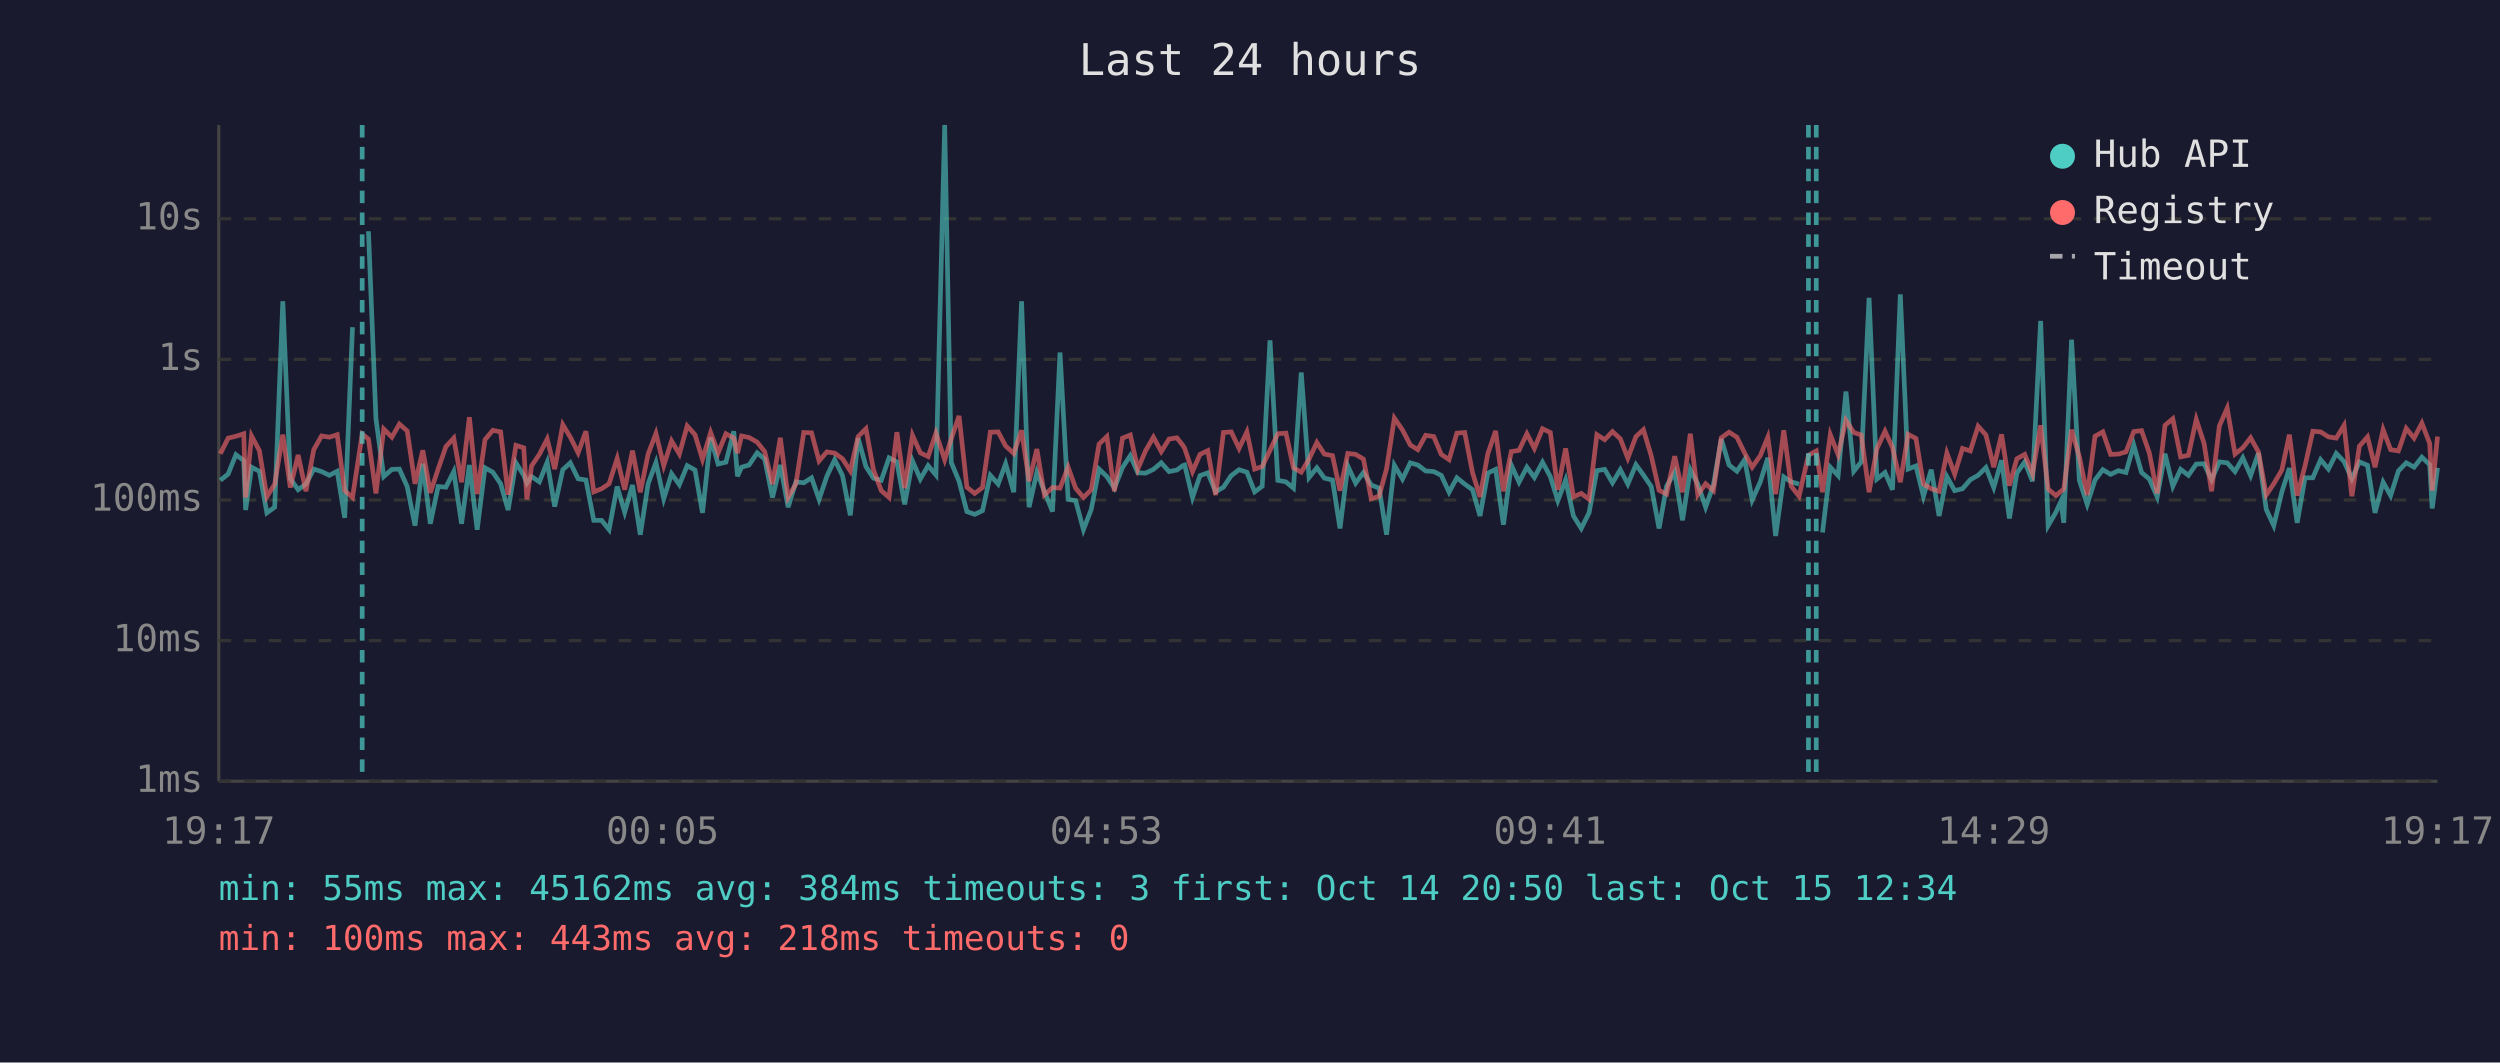
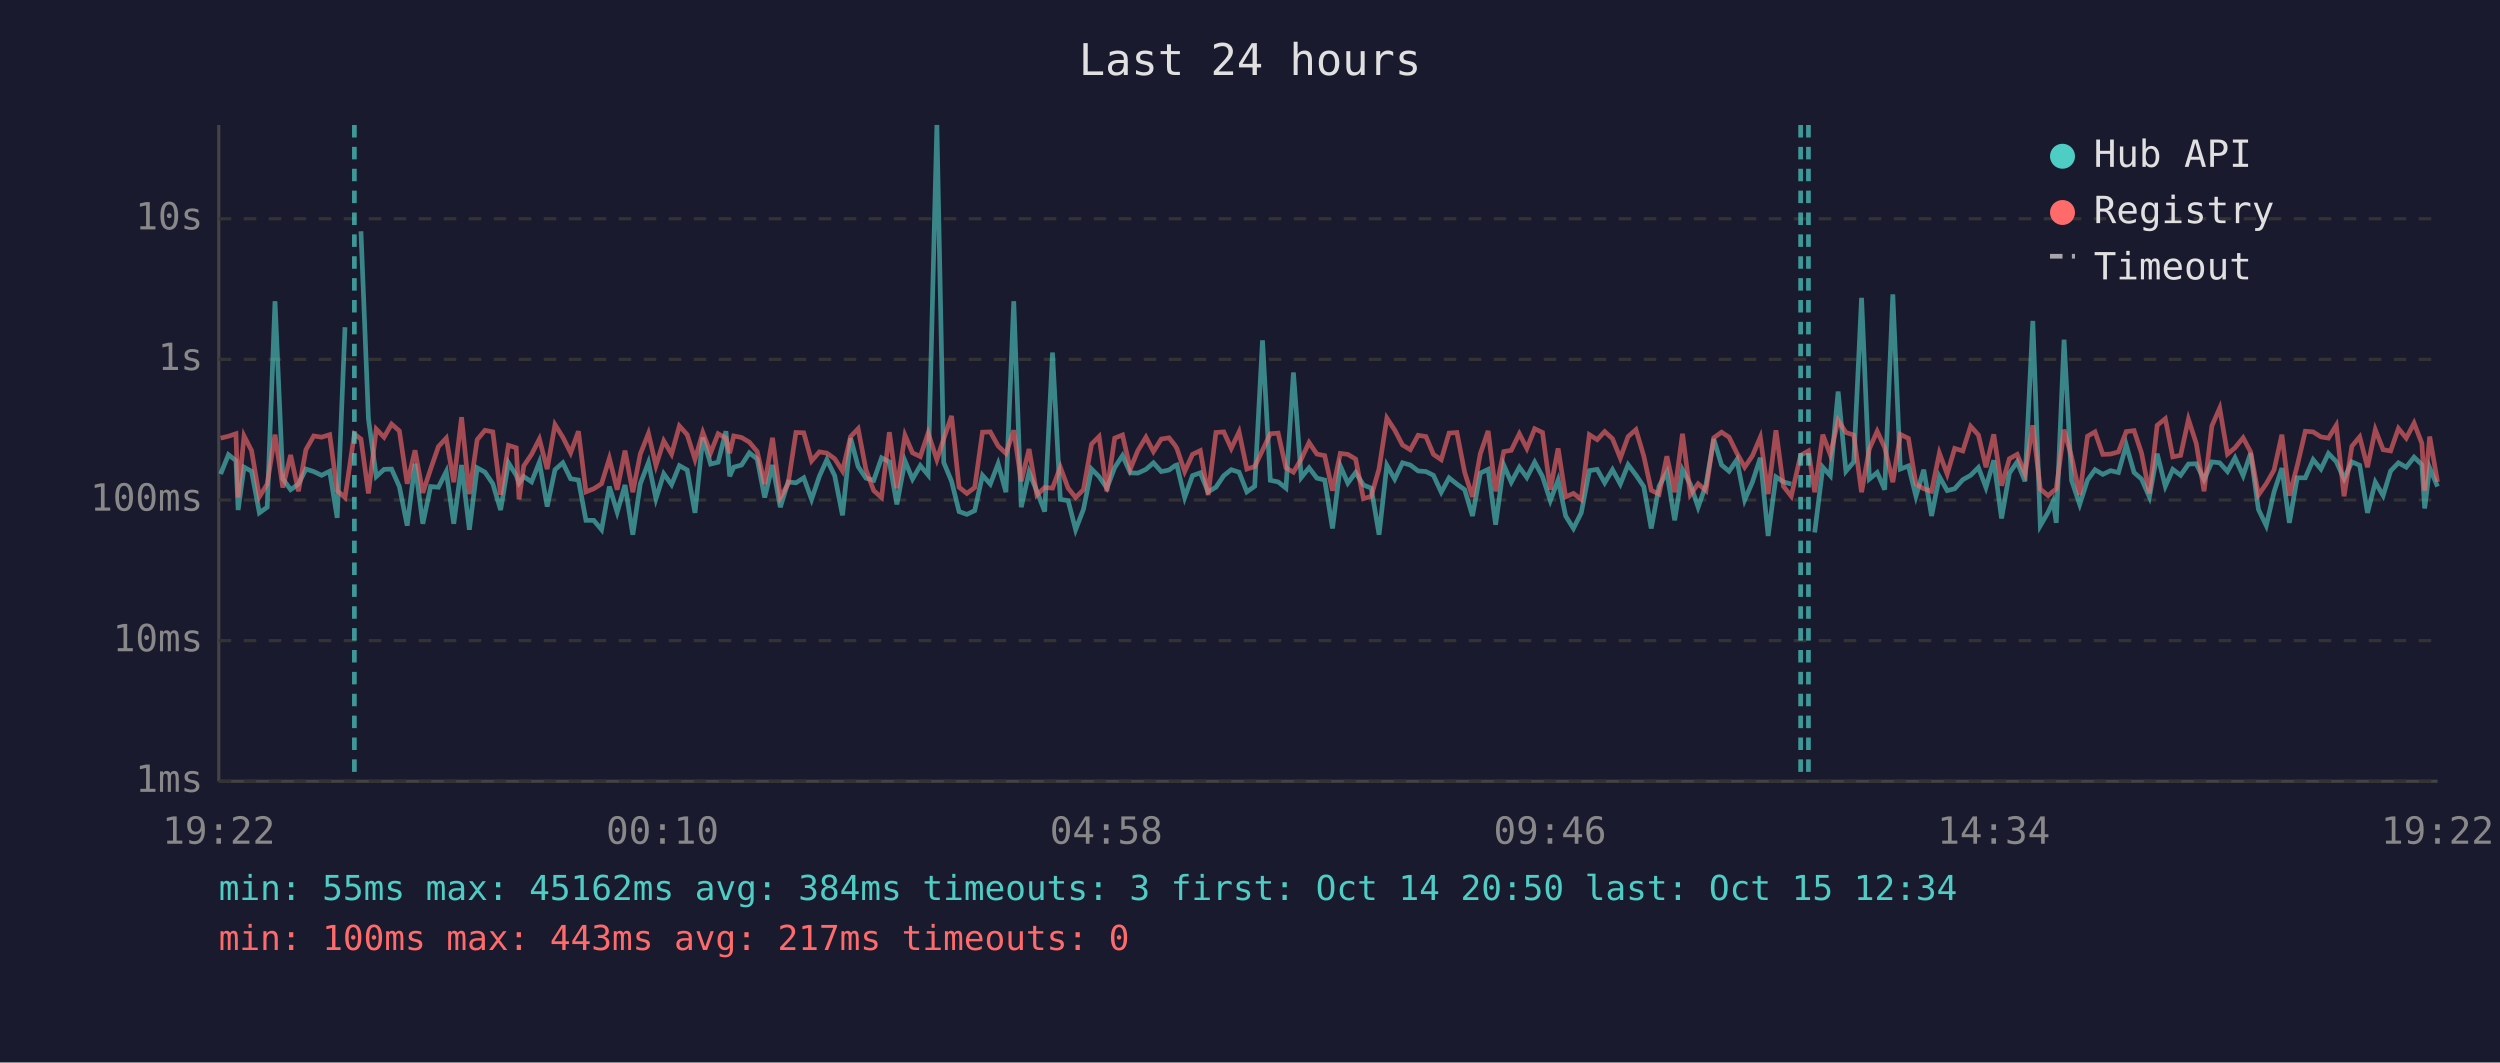
<svg xmlns="http://www.w3.org/2000/svg" viewBox="0 0 800 340" font-family="monospace" font-size="12">
  <rect width="800" height="340" fill="#1a1a2e" />
  <text x="400" y="24" fill="#e0e0e0" font-size="14" text-anchor="middle">Last 24 hours</text>
  <line x1="70" y1="40" x2="70" y2="250" stroke="#444" stroke-width="1" />
  <line x1="70" y1="250" x2="780" y2="250" stroke="#444" stroke-width="1" />
  <line x1="70" y1="250" x2="780" y2="250" stroke="#333" stroke-width="1" stroke-dasharray="4" />
  <text x="65" y="250" fill="#888" text-anchor="end" dominant-baseline="middle">1ms</text>
  <line x1="70" y1="205" x2="780" y2="205" stroke="#333" stroke-width="1" stroke-dasharray="4" />
  <text x="65" y="205" fill="#888" text-anchor="end" dominant-baseline="middle">10ms</text>
  <line x1="70" y1="160" x2="780" y2="160" stroke="#333" stroke-width="1" stroke-dasharray="4" />
  <text x="65" y="160" fill="#888" text-anchor="end" dominant-baseline="middle">100ms</text>
  <line x1="70" y1="115" x2="780" y2="115" stroke="#333" stroke-width="1" stroke-dasharray="4" />
  <text x="65" y="115" fill="#888" text-anchor="end" dominant-baseline="middle">1s</text>
  <line x1="70" y1="70" x2="780" y2="70" stroke="#333" stroke-width="1" stroke-dasharray="4" />
  <text x="65" y="70" fill="#888" text-anchor="end" dominant-baseline="middle">10s</text>
-   <text x="70" y="270" fill="#888" text-anchor="middle">19:17</text>
-   <text x="212" y="270" fill="#888" text-anchor="middle">00:05</text>
-   <text x="354" y="270" fill="#888" text-anchor="middle">04:53</text>
-   <text x="496" y="270" fill="#888" text-anchor="middle">09:41</text>
-   <text x="638" y="270" fill="#888" text-anchor="middle">14:29</text>
-   <text x="780" y="270" fill="#888" text-anchor="middle">19:17</text>
-   <polyline points="70.5,153.7 73.0,151.7 75.5,145.5 78.0,147.4 78.6,163.2 80.5,149.5 83.0,150.8 85.4,164.1 87.9,162.3 90.5,96.4 92.9,153.2 95.4,156.7 97.9,154.9 100.4,150.1 102.9,150.9 105.4,152.1 107.9,150.8 110.3,165.7 112.8,104.7" fill="none" stroke="#4ecdc4" stroke-width="1.5" opacity="0.6" />
-   <polyline points="117.9,74.0 120.3,134.0 122.8,152.5 125.4,150.2 127.8,150.1 130.3,155.7 132.8,168.2 135.3,148.4 137.7,167.6 140.2,155.7 142.7,155.9 145.2,150.9 147.7,167.6 150.2,148.8 152.7,169.5 155.2,149.7 157.7,151.1 160.2,154.8 162.6,163.2 165.1,148.1 167.6,152.1 168.6,154.6 170.1,152.5 172.6,154.2 175.1,147.9 177.5,162.1 180.1,150.3 182.5,148.1 185.0,153.2 187.5,153.6 190.0,166.5 192.5,166.5 194.9,169.5 197.5,155.7 199.9,163.9 202.4,155.2 204.9,171.1 207.4,154.8 209.9,148.0 212.4,159.6 214.9,151.6 217.4,155.1 219.9,149.0 222.4,150.4 224.8,164.1 227.4,140.0 229.8,148.5 232.3,147.9 234.8,138.0 236.0,152.4 237.3,149.5 239.7,148.8 242.3,144.9 244.7,146.9 247.2,159.2 249.7,148.8 252.2,162.3 254.7,154.2 257.2,154.5 259.7,152.9 262.1,159.8 264.6,152.4 267.1,147.1 269.6,152.2 272.1,164.9 274.6,140.2 277.1,149.3 279.5,153.0 282.0,153.7 284.5,146.5 287.0,147.8 289.5,161.4 292.0,147.5 294.5,153.3 297.0,149.0 299.5,152.0 302.3,40.0 304.4,148.0 306.9,154.0 309.4,163.7 311.9,164.6 314.4,163.4 316.9,152.1 319.4,154.9 321.8,148.4 324.4,157.5 326.9,96.4 329.3,162.3 331.8,151.1 334.2,157.2 336.8,163.7 339.2,112.8 341.8,159.8 344.2,160.2 346.7,169.5 349.2,163.0 351.7,150.1 354.2,152.5 356.6,156.2 359.2,149.6 361.7,145.8 364.1,151.3 366.6,151.4 369.1,150.2 371.6,148.1 374.1,150.9 376.6,150.4 378.5,149.0 379.1,148.8 381.6,159.2 384.0,152.2 386.5,151.3 389.0,157.4 391.5,155.9 394.0,152.2 396.5,150.3 399.0,151.1 401.5,157.4 403.9,155.6 406.4,108.9 408.9,153.7 411.5,154.2 413.9,156.2 416.4,119.2 418.9,152.8 421.4,149.7 423.8,153.0 426.4,153.6 428.8,169.1 431.3,149.1 433.8,154.6 436.3,151.2 438.8,155.2 441.3,156.2 443.7,171.1 446.2,148.9 448.8,153.3 451.3,148.1 453.7,148.8 456.2,150.7 458.8,150.9 461.2,152.1 463.7,157.5 466.2,152.9 468.7,154.9 471.2,156.7 473.6,165.1 476.1,151.4 478.6,150.2 481.1,167.9 483.6,148.8 486.1,154.3 488.6,149.5 491.0,152.8 493.6,147.9 496.1,152.5 498.5,160.2 501.0,153.6 503.5,165.1 506.0,169.1 508.5,164.1 511.0,150.6 513.5,150.2 516.0,154.5 518.5,150.3 520.9,154.9 523.5,148.7 525.9,152.0 528.4,155.7 530.9,169.1 533.3,155.6 535.9,151.1 538.4,166.5 540.9,150.3 543.3,154.9 545.8,162.3 548.3,155.2 550.8,140.5 553.3,148.8 555.8,150.8 558.3,147.1 560.7,160.0 563.3,154.2 565.7,146.5 568.2,171.5 570.8,152.6 573.2,154.2 575.7,154.9" fill="none" stroke="#4ecdc4" stroke-width="1.5" opacity="0.6" />
-   <polyline points="583.2,170.4 585.7,149.5 588.2,152.2 590.7,125.3 593.2,150.8 595.6,147.8 598.1,95.3 600.6,153.3 603.2,151.2 605.6,156.7 608.1,94.2 610.6,150.1 613.1,149.1 615.5,158.8 618.0,150.3 620.5,165.1 623.0,152.5 625.5,157.0 628.0,156.4 630.5,153.5 633.0,152.1 635.5,149.6 638.0,156.0 640.5,147.3 643.0,165.9 645.4,151.4 647.9,147.8 650.4,154.0 653.0,102.7 655.4,168.2 657.9,163.9 659.5,160.4 660.4,167.3 662.9,108.7 665.4,153.7 667.9,161.4 670.4,153.6 672.9,150.3 675.4,151.8 677.9,150.6 680.3,151.2 682.8,142.4 685.3,151.2 687.8,153.3 690.3,159.0 692.8,145.2 695.3,155.6 697.8,150.2 700.3,152.1 702.8,148.5 705.3,148.4 707.7,153.5 710.2,147.8 712.7,148.1 715.2,150.9 717.7,146.5 720.2,152.2 722.7,145.0 725.2,163.0 727.6,168.2 730.2,157.4 732.6,149.8 735.1,167.3 737.6,152.9 740.1,152.9 742.6,147.1 745.1,150.1 747.6,145.1 750.1,147.7 752.6,153.2 755.0,147.8 757.6,148.9 760.0,164.1 762.6,154.3 765.0,158.6 767.5,150.7 770.0,148.1 772.5,149.5 775.0,146.3 777.5,148.7 778.3,162.7 780.0,149.7" fill="none" stroke="#4ecdc4" stroke-width="1.5" opacity="0.6" />
-   <polyline points="70.5,145.2 73.0,140.2 75.5,139.6 78.0,138.8 78.6,159.2 80.5,139.5 83.0,144.2 85.4,159.0 87.9,154.9 90.5,139.1 92.9,156.0 95.4,145.6 97.9,157.2 100.4,143.9 102.9,139.5 105.4,139.9 107.9,139.1 110.3,157.0 112.8,159.2 115.9,138.9 117.9,140.5 120.3,157.9 122.8,137.3 125.4,139.9 127.8,135.7 130.3,137.9 132.8,154.8 135.3,144.1 137.7,157.7 140.2,150.1 142.7,142.9 145.2,140.2 147.7,154.3 150.2,133.5 152.7,158.1 155.2,140.7 157.7,137.7 160.2,138.2 162.6,158.3 165.1,142.5 167.6,143.3 168.6,159.8 170.1,149.1 172.6,145.4 175.1,140.5 177.5,150.1 180.1,135.9 182.5,139.9 185.0,144.9 187.5,138.0 190.0,157.4 192.5,156.4 194.9,154.8 197.5,146.7 199.9,156.7 202.4,144.2 204.9,157.5 207.4,145.3 209.9,138.7 212.4,149.0 214.9,141.1 217.4,145.3 219.9,136.3 222.4,139.1 224.8,147.0 227.4,138.4 229.8,144.9 232.3,138.8 234.8,140.2 236.0,145.0 237.3,139.5 239.7,140.0 242.3,141.5 244.7,144.5 247.2,154.9 249.7,140.1 252.2,159.2 254.7,154.8 257.2,138.4 259.7,138.5 262.1,147.5 264.6,144.6 267.1,145.0 269.6,146.8 272.1,150.7 274.6,139.7 277.1,137.2 279.5,150.3 282.0,157.0 284.5,159.2 287.0,138.3 289.5,156.2 292.0,139.3 294.5,144.9 297.0,146.1 299.5,138.6 302.3,147.1 304.4,140.4 306.9,133.1 309.4,155.9 311.9,157.9 314.4,156.0 316.9,138.3 319.4,138.2 321.8,142.7 324.4,145.1 326.9,137.7 329.3,154.0 331.8,143.7 334.2,158.4 336.8,156.0 339.2,156.2 341.8,149.5 344.2,156.2 346.7,159.2 349.2,156.7 351.7,142.1 354.2,139.7 356.6,157.2 359.2,140.2 361.7,139.2 364.1,150.1 366.6,144.2 369.1,139.9 371.6,144.5 374.1,140.5 376.6,140.1 378.5,142.5 379.1,143.5 381.6,150.9 384.0,145.4 386.5,144.2 389.0,158.4 391.5,138.4 394.0,138.2 396.5,143.5 399.0,138.2 401.5,150.1 403.9,149.3 406.4,144.1 408.9,138.8 411.5,138.6 413.9,149.7 416.4,151.1 418.9,146.9 421.4,141.6 423.8,145.3 426.4,145.8 428.8,157.0 431.3,145.1 433.8,145.4 436.3,146.9 438.8,159.6 441.3,158.8 443.7,150.0 446.2,133.8 448.8,137.6 451.3,142.4 453.7,143.9 456.2,139.3 458.8,139.7 461.2,145.4 463.7,147.1 466.2,138.6 468.7,138.4 471.2,151.2 473.6,159.0 476.1,145.2 478.6,137.9 481.1,157.2 483.6,144.5 486.1,144.1 488.6,138.8 491.0,143.5 493.6,137.2 496.1,138.4 498.5,156.7 501.0,143.5 503.5,159.0 506.0,157.9 508.5,159.8 511.0,139.1 513.5,140.7 516.0,138.1 518.5,140.4 520.9,146.6 523.5,139.7 525.9,137.5 528.4,145.9 530.9,156.9 533.3,158.1 535.9,146.0 538.4,157.5 540.9,138.8 543.3,158.3 545.8,154.8 548.3,157.0 550.8,140.1 553.3,138.3 555.8,139.9 558.3,145.0 560.7,149.5 563.3,145.8 565.7,139.9 568.2,158.1 570.8,137.7 573.2,155.6 575.7,158.8 578.7,145.7 581.2,144.3 583.2,157.5 585.7,139.1 588.2,145.5 590.7,134.5 593.2,138.4 595.6,139.2 598.1,157.5 600.6,143.6 603.2,138.0 605.6,143.2 608.1,154.3 610.6,139.0 613.1,140.3 615.5,154.9 618.0,156.4 620.5,157.2 623.0,145.0 625.5,151.7 628.0,143.5 630.5,144.3 633.0,136.4 635.5,139.2 638.0,149.5 640.5,139.0 643.0,155.4 645.4,146.8 647.9,145.4 650.4,151.6 653.0,136.1 655.4,156.5 657.9,158.6 659.5,157.2 660.4,156.5 662.9,137.5 665.4,146.2 667.9,158.4 670.4,139.6 672.9,138.2 675.4,145.4 677.9,145.3 680.3,144.6 682.8,138.1 685.3,137.8 687.8,145.0 690.3,157.9 692.8,136.1 695.3,134.0 697.8,146.2 700.3,145.7 702.8,134.2 705.3,141.9 707.7,157.2 710.2,136.3 712.7,130.6 715.2,145.3 717.7,143.3 720.2,140.1 722.7,144.6 725.2,158.4 727.6,154.8 730.2,150.4 732.6,139.1 735.1,158.6 737.6,149.1 740.1,138.0 742.6,138.2 745.1,139.8 747.6,140.2 750.1,136.1 752.6,158.8 755.0,142.8 757.6,139.8 760.0,149.5 762.6,137.5 765.0,143.9 767.5,144.3 770.0,137.1 772.5,140.2 775.0,135.4 777.5,141.9 778.3,157.0 780.0,139.7" fill="none" stroke="#ff6b6b" stroke-width="1.5" opacity="0.6" />
-   <line x1="115.9" y1="40" x2="115.9" y2="250" stroke="#4ecdc4" stroke-width="1.5" stroke-dasharray="4,3" opacity="0.7" />
+   <text x="70" y="270" fill="#888" text-anchor="middle">19:22</text>
+   <text x="212" y="270" fill="#888" text-anchor="middle">00:10</text>
+   <text x="354" y="270" fill="#888" text-anchor="middle">04:58</text>
+   <text x="496" y="270" fill="#888" text-anchor="middle">09:46</text>
+   <text x="638" y="270" fill="#888" text-anchor="middle">14:34</text>
+   <text x="780" y="270" fill="#888" text-anchor="middle">19:22</text>
+   <polyline points="70.6,151.7 73.1,145.5 75.5,147.4 76.2,163.2 78.1,149.5 80.5,150.8 83.0,164.1 85.5,162.3 88.0,96.4 90.5,153.2 93.0,156.7 95.5,154.9 97.9,150.1 100.4,150.9 102.9,152.1 105.5,150.8 107.9,165.7 110.4,104.7" fill="none" stroke="#4ecdc4" stroke-width="1.5" opacity="0.6" />
+   <polyline points="115.5,74.0 117.9,134.0 120.4,152.5 122.9,150.2 125.3,150.1 127.8,155.7 130.3,168.2 132.8,148.4 135.3,167.6 137.8,155.7 140.3,155.9 142.8,150.9 145.2,167.6 147.7,148.8 150.2,169.5 152.7,149.7 155.2,151.1 157.7,154.8 160.2,163.2 162.7,148.1 165.2,152.1 166.1,154.6 167.6,152.5 170.1,154.2 172.6,147.9 175.1,162.1 177.6,150.3 180.1,148.1 182.6,153.2 185.1,153.6 187.5,166.5 190.0,166.5 192.5,169.5 195.0,155.7 197.5,163.9 200.0,155.2 202.5,171.1 204.9,154.8 207.5,148.0 209.9,159.6 212.4,151.6 214.9,155.1 217.4,149.0 219.9,150.4 222.4,164.1 224.9,140.0 227.4,148.5 229.8,147.9 232.3,138.0 233.5,152.4 234.8,149.5 237.3,148.8 239.8,144.9 242.3,146.9 244.7,159.2 247.2,148.8 249.7,162.3 252.2,154.2 254.7,154.5 257.2,152.9 259.7,159.8 262.2,152.4 264.6,147.1 267.1,152.2 269.6,164.9 272.2,140.2 274.6,149.3 277.1,153.0 279.6,153.7 282.1,146.5 284.6,147.8 287.0,161.4 289.6,147.5 292.0,153.3 294.5,149.0 297.0,152.0 299.8,40.0 302.0,148.0 304.5,154.0 306.9,163.7 309.4,164.6 311.9,163.4 314.4,152.1 316.9,154.9 319.4,148.4 321.9,157.5 324.4,96.4 326.8,162.3 329.3,151.1 331.8,157.2 334.3,163.7 336.8,112.8 339.3,159.8 341.8,160.2 344.2,169.5 346.7,163.0 349.3,150.1 351.7,152.5 354.2,156.2 356.7,149.6 359.2,145.8 361.7,151.3 364.1,151.4 366.7,150.2 369.1,148.1 371.6,150.9 374.1,150.4 376.0,149.0 376.6,148.8 379.1,159.2 381.6,152.2 384.1,151.3 386.6,157.4 389.1,155.9 391.6,152.2 394.0,150.3 396.5,151.1 399.0,157.4 401.5,155.6 404.0,108.9 406.5,153.7 409.0,154.2 411.5,156.2 413.9,119.2 416.4,152.8 418.9,149.7 421.4,153.0 423.9,153.6 426.4,169.1 428.9,149.1 431.3,154.6 433.8,151.2 436.3,155.2 438.8,156.2 441.3,171.1 443.8,148.9 446.3,153.3 448.8,148.1 451.3,148.8 453.8,150.7 456.3,150.9 458.7,152.1 461.2,157.5 463.7,152.9 466.2,154.9 468.7,156.7 471.2,165.1 473.7,151.4 476.2,150.2 478.6,167.9 481.2,148.8 483.6,154.3 486.2,149.5 488.6,152.8 491.1,147.9 493.6,152.5 496.1,160.2 498.6,153.6 501.0,165.1 503.5,169.1 506.0,164.1 508.6,150.6 511.1,150.2 513.5,154.5 516.0,150.3 518.5,154.9 521.0,148.7 523.5,152.0 526.0,155.7 528.4,169.1 530.9,155.6 533.4,151.1 535.9,166.5 538.4,150.3 540.9,154.9 543.4,162.3 545.9,155.2 548.4,140.5 550.9,148.8 553.3,150.8 555.8,147.1 558.3,160.0 560.8,154.2 563.3,146.5 565.8,171.5 568.3,152.6 570.7,154.2 573.2,154.9" fill="none" stroke="#4ecdc4" stroke-width="1.5" opacity="0.6" />
+   <polyline points="580.7,170.4 583.3,149.5 585.7,152.2 588.2,125.3 590.7,150.8 593.2,147.8 595.7,95.3 598.2,153.3 600.7,151.2 603.1,156.7 605.7,94.2 608.1,150.1 610.7,149.1 613.1,158.8 615.6,150.3 618.1,165.1 620.6,152.5 623.1,157.0 625.5,156.4 628.1,153.5 630.6,152.1 633.1,149.6 635.5,156.0 638.0,147.3 640.5,165.9 643.0,151.4 645.5,147.8 648.0,154.0 650.5,102.7 652.9,168.2 655.4,163.9 657.0,160.4 658.0,167.3 660.5,108.7 662.9,153.7 665.5,161.4 668.0,153.6 670.4,150.3 672.9,151.8 675.4,150.6 677.9,151.2 680.4,142.4 682.9,151.2 685.3,153.3 687.8,159.0 690.3,145.2 692.9,155.6 695.3,150.2 697.8,152.1 700.3,148.5 702.8,148.4 705.3,153.5 707.8,147.8 710.3,148.1 712.8,150.9 715.2,146.5 717.8,152.2 720.2,145.0 722.7,163.0 725.2,168.2 727.7,157.4 730.2,149.8 732.6,167.3 735.1,152.9 737.7,152.9 740.2,147.1 742.7,150.1 745.1,145.1 747.6,147.7 750.1,153.2 752.6,147.8 755.1,148.9 757.6,164.1 760.1,154.3 762.6,158.6 765.0,150.7 767.5,148.1 770.0,149.5 772.5,146.3 775.0,148.7 775.9,162.7 777.5,149.7 780.0,155.7" fill="none" stroke="#4ecdc4" stroke-width="1.5" opacity="0.6" />
+   <polyline points="70.6,140.2 73.1,139.6 75.5,138.8 76.2,159.2 78.1,139.5 80.5,144.2 83.0,159.0 85.5,154.9 88.0,139.1 90.5,156.0 93.0,145.6 95.5,157.2 97.9,143.9 100.4,139.5 102.9,139.9 105.5,139.1 107.9,157.0 110.4,159.2 113.4,138.9 115.5,140.5 117.9,157.9 120.4,137.3 122.9,139.9 125.3,135.7 127.8,137.9 130.3,154.8 132.8,144.1 135.3,157.7 137.8,150.1 140.3,142.9 142.8,140.2 145.2,154.3 147.7,133.5 150.2,158.1 152.7,140.7 155.2,137.7 157.7,138.2 160.2,158.3 162.7,142.5 165.2,143.3 166.1,159.8 167.6,149.1 170.1,145.4 172.6,140.5 175.1,150.1 177.6,135.9 180.1,139.9 182.6,144.9 185.1,138.0 187.5,157.4 190.0,156.4 192.5,154.8 195.0,146.7 197.5,156.7 200.0,144.2 202.5,157.5 204.9,145.3 207.5,138.7 209.9,149.0 212.4,141.1 214.9,145.3 217.4,136.3 219.9,139.1 222.4,147.0 224.9,138.4 227.4,144.9 229.8,138.8 232.3,140.2 233.5,145.0 234.8,139.5 237.3,140.0 239.8,141.5 242.3,144.5 244.7,154.9 247.2,140.1 249.7,159.2 252.2,154.8 254.7,138.4 257.2,138.5 259.7,147.5 262.2,144.6 264.6,145.0 267.1,146.8 269.6,150.7 272.2,139.7 274.6,137.2 277.1,150.3 279.6,157.0 282.1,159.2 284.6,138.3 287.0,156.2 289.6,139.3 292.0,144.9 294.5,146.1 297.0,138.6 299.8,147.1 302.0,140.4 304.5,133.1 306.9,155.9 309.4,157.9 311.9,156.0 314.4,138.3 316.9,138.2 319.4,142.7 321.9,145.1 324.4,137.7 326.8,154.0 329.3,143.7 331.8,158.4 334.3,156.0 336.8,156.2 339.3,149.5 341.8,156.2 344.2,159.2 346.7,156.7 349.3,142.1 351.7,139.7 354.2,157.2 356.7,140.2 359.2,139.2 361.7,150.1 364.1,144.2 366.7,139.9 369.1,144.5 371.6,140.5 374.1,140.1 376.0,142.5 376.6,143.5 379.1,150.9 381.6,145.4 384.1,144.2 386.6,158.4 389.1,138.4 391.6,138.2 394.0,143.5 396.5,138.2 399.0,150.1 401.5,149.3 404.0,144.1 406.5,138.8 409.0,138.6 411.5,149.7 413.9,151.1 416.4,146.9 418.9,141.6 421.4,145.3 423.9,145.8 426.4,157.0 428.9,145.1 431.3,145.4 433.8,146.9 436.3,159.6 438.8,158.8 441.3,150.0 443.8,133.8 446.3,137.6 448.8,142.4 451.3,143.9 453.8,139.3 456.3,139.7 458.7,145.4 461.2,147.1 463.7,138.6 466.2,138.4 468.7,151.2 471.2,159.0 473.7,145.2 476.2,137.9 478.6,157.2 481.2,144.5 483.6,144.1 486.2,138.8 488.6,143.5 491.1,137.2 493.6,138.4 496.1,156.7 498.6,143.5 501.0,159.0 503.5,157.9 506.0,159.8 508.6,139.1 511.1,140.7 513.5,138.1 516.0,140.4 518.5,146.6 521.0,139.7 523.5,137.5 526.0,145.9 528.4,156.9 530.9,158.1 533.4,146.0 535.9,157.5 538.4,138.8 540.9,158.3 543.4,154.8 545.9,157.0 548.4,140.1 550.9,138.3 553.3,139.9 555.8,145.0 558.3,149.5 560.8,145.8 563.3,139.9 565.8,158.1 568.3,137.7 570.7,155.6 573.2,158.8 576.2,145.7 578.7,144.3 580.7,157.5 583.3,139.1 585.7,145.5 588.2,134.5 590.7,138.4 593.2,139.2 595.7,157.5 598.2,143.6 600.7,138.0 603.1,143.2 605.7,154.3 608.1,139.0 610.7,140.3 613.1,154.9 615.6,156.4 618.1,157.2 620.6,145.0 623.1,151.7 625.5,143.5 628.1,144.3 630.6,136.4 633.1,139.2 635.5,149.5 638.0,139.0 640.5,155.4 643.0,146.8 645.5,145.4 648.0,151.6 650.5,136.1 652.9,156.5 655.4,158.6 657.0,157.2 658.0,156.5 660.5,137.5 662.9,146.2 665.5,158.4 668.0,139.6 670.4,138.2 672.9,145.4 675.4,145.3 677.9,144.6 680.4,138.1 682.9,137.8 685.3,145.0 687.8,157.9 690.3,136.1 692.9,134.0 695.3,146.2 697.8,145.7 700.3,134.2 702.8,141.9 705.3,157.2 707.8,136.3 710.3,130.6 712.8,145.3 715.2,143.3 717.8,140.1 720.2,144.6 722.7,158.4 725.2,154.8 727.7,150.4 730.2,139.1 732.6,158.6 735.1,149.1 737.7,138.0 740.2,138.2 742.7,139.8 745.1,140.2 747.6,136.1 750.1,158.8 752.6,142.8 755.1,139.8 757.6,149.5 760.1,137.5 762.6,143.9 765.0,144.3 767.5,137.1 770.0,140.2 772.5,135.4 775.0,141.9 775.9,157.0 777.5,139.7 780.0,154.2" fill="none" stroke="#ff6b6b" stroke-width="1.5" opacity="0.6" />
+   <line x1="113.4" y1="40" x2="113.4" y2="250" stroke="#4ecdc4" stroke-width="1.5" stroke-dasharray="4,3" opacity="0.7" />
+   <line x1="576.2" y1="40" x2="576.2" y2="250" stroke="#4ecdc4" stroke-width="1.5" stroke-dasharray="4,3" opacity="0.7" />
  <line x1="578.7" y1="40" x2="578.7" y2="250" stroke="#4ecdc4" stroke-width="1.5" stroke-dasharray="4,3" opacity="0.7" />
-   <line x1="581.2" y1="40" x2="581.2" y2="250" stroke="#4ecdc4" stroke-width="1.5" stroke-dasharray="4,3" opacity="0.7" />
  <circle cx="660" cy="50" r="4" fill="#4ecdc4" />
  <text x="670" y="50" fill="#e0e0e0" dominant-baseline="middle">Hub API</text>
  <circle cx="660" cy="68" r="4" fill="#ff6b6b" />
  <text x="670" y="68" fill="#e0e0e0" dominant-baseline="middle">Registry</text>
  <line x1="656" y1="82" x2="664" y2="82" stroke="#e0e0e0" stroke-width="1.5" stroke-dasharray="4,3" opacity="0.7" />
  <text x="670" y="86" fill="#e0e0e0" dominant-baseline="middle">Timeout</text>
  <text x="70" y="288" fill="#4ecdc4" font-size="11">min: 55ms  max: 45162ms  avg: 384ms  timeouts: 3  first: Oct 14 20:50  last: Oct 15 12:34</text>
-   <text x="70" y="304" fill="#ff6b6b" font-size="11">min: 100ms  max: 443ms  avg: 218ms  timeouts: 0</text>
+   <text x="70" y="304" fill="#ff6b6b" font-size="11">min: 100ms  max: 443ms  avg: 217ms  timeouts: 0</text>
</svg>
